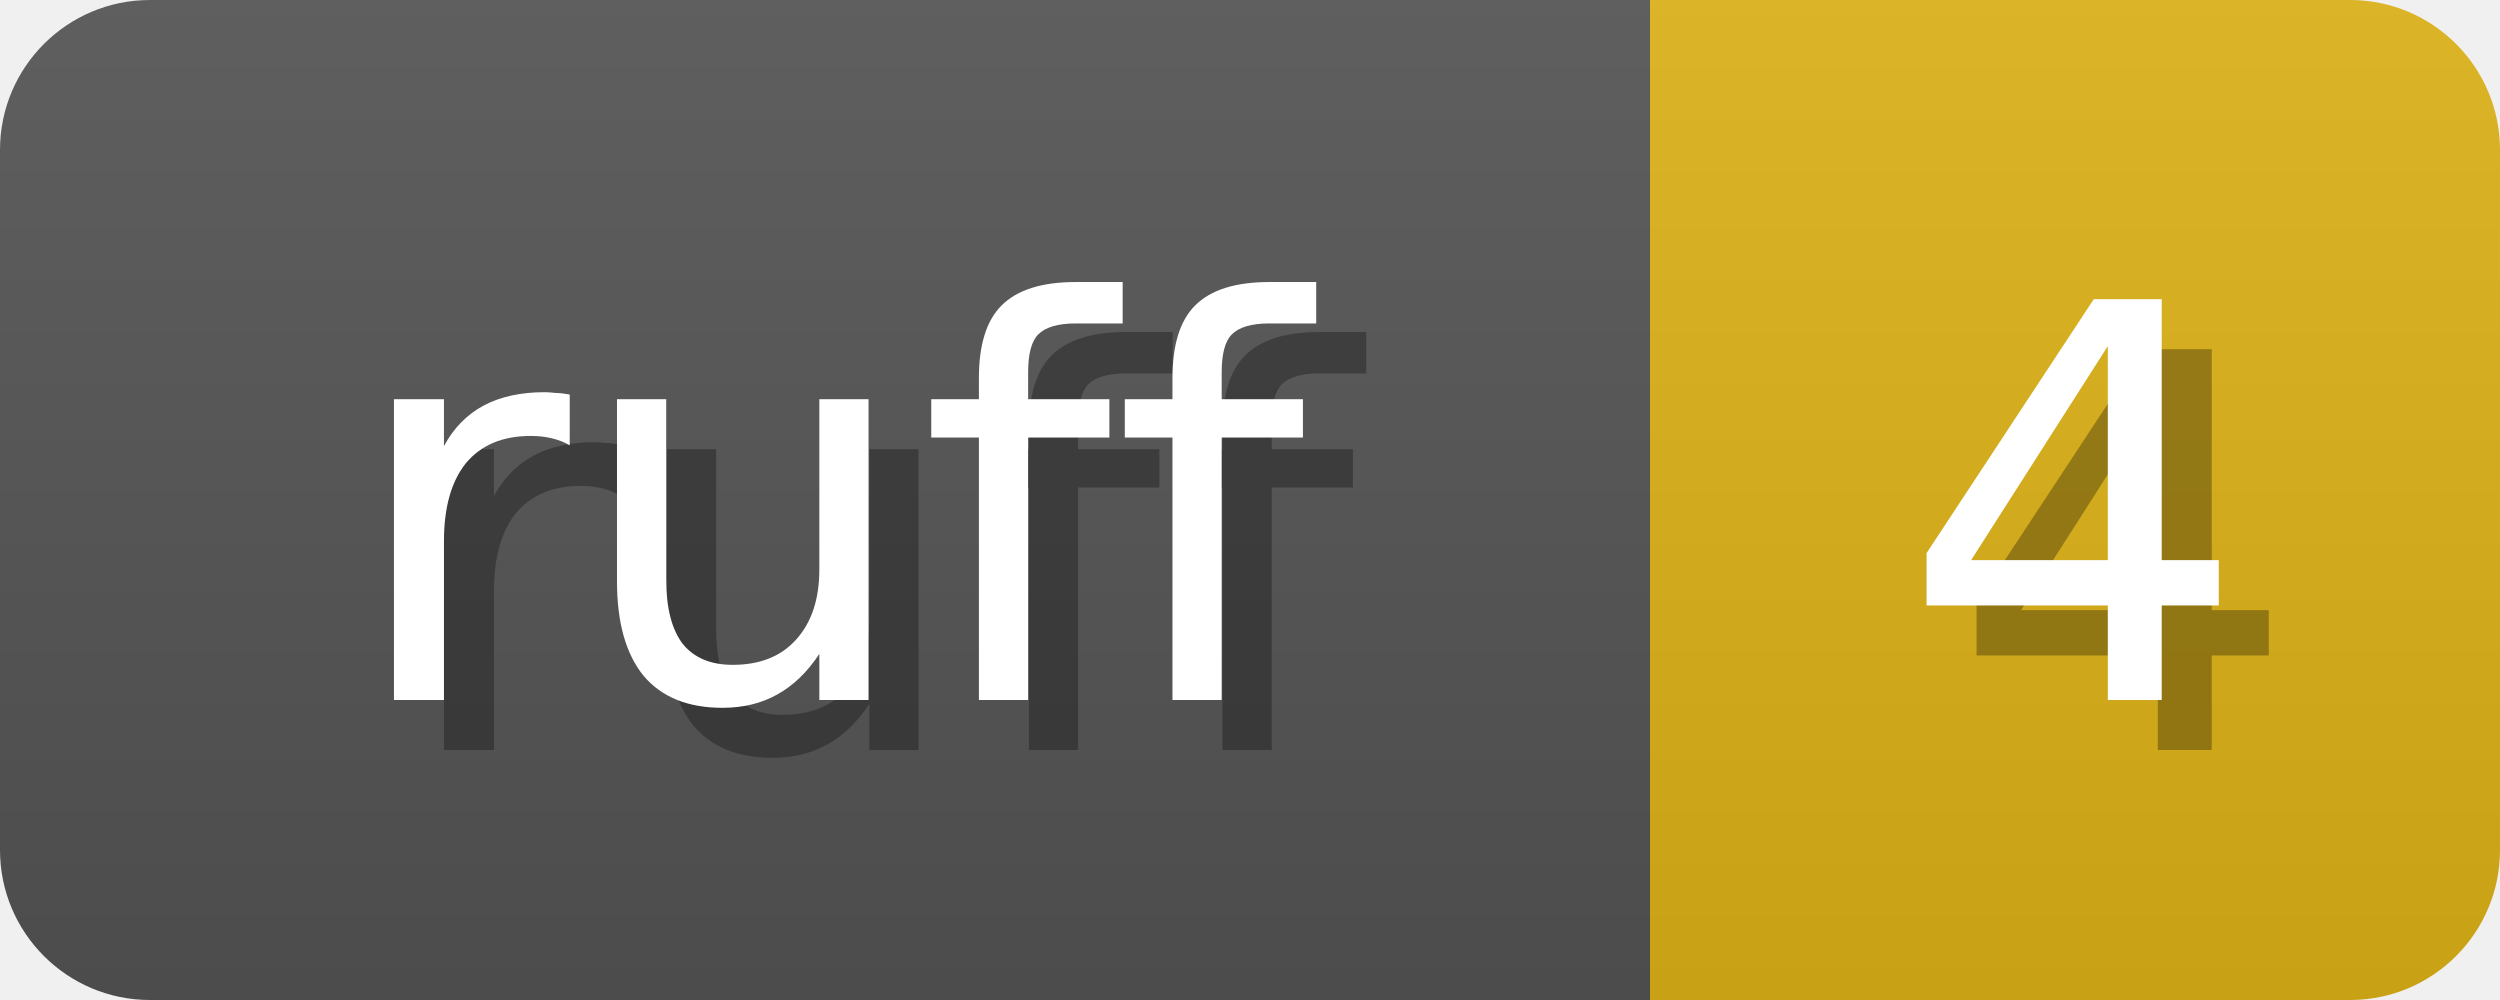
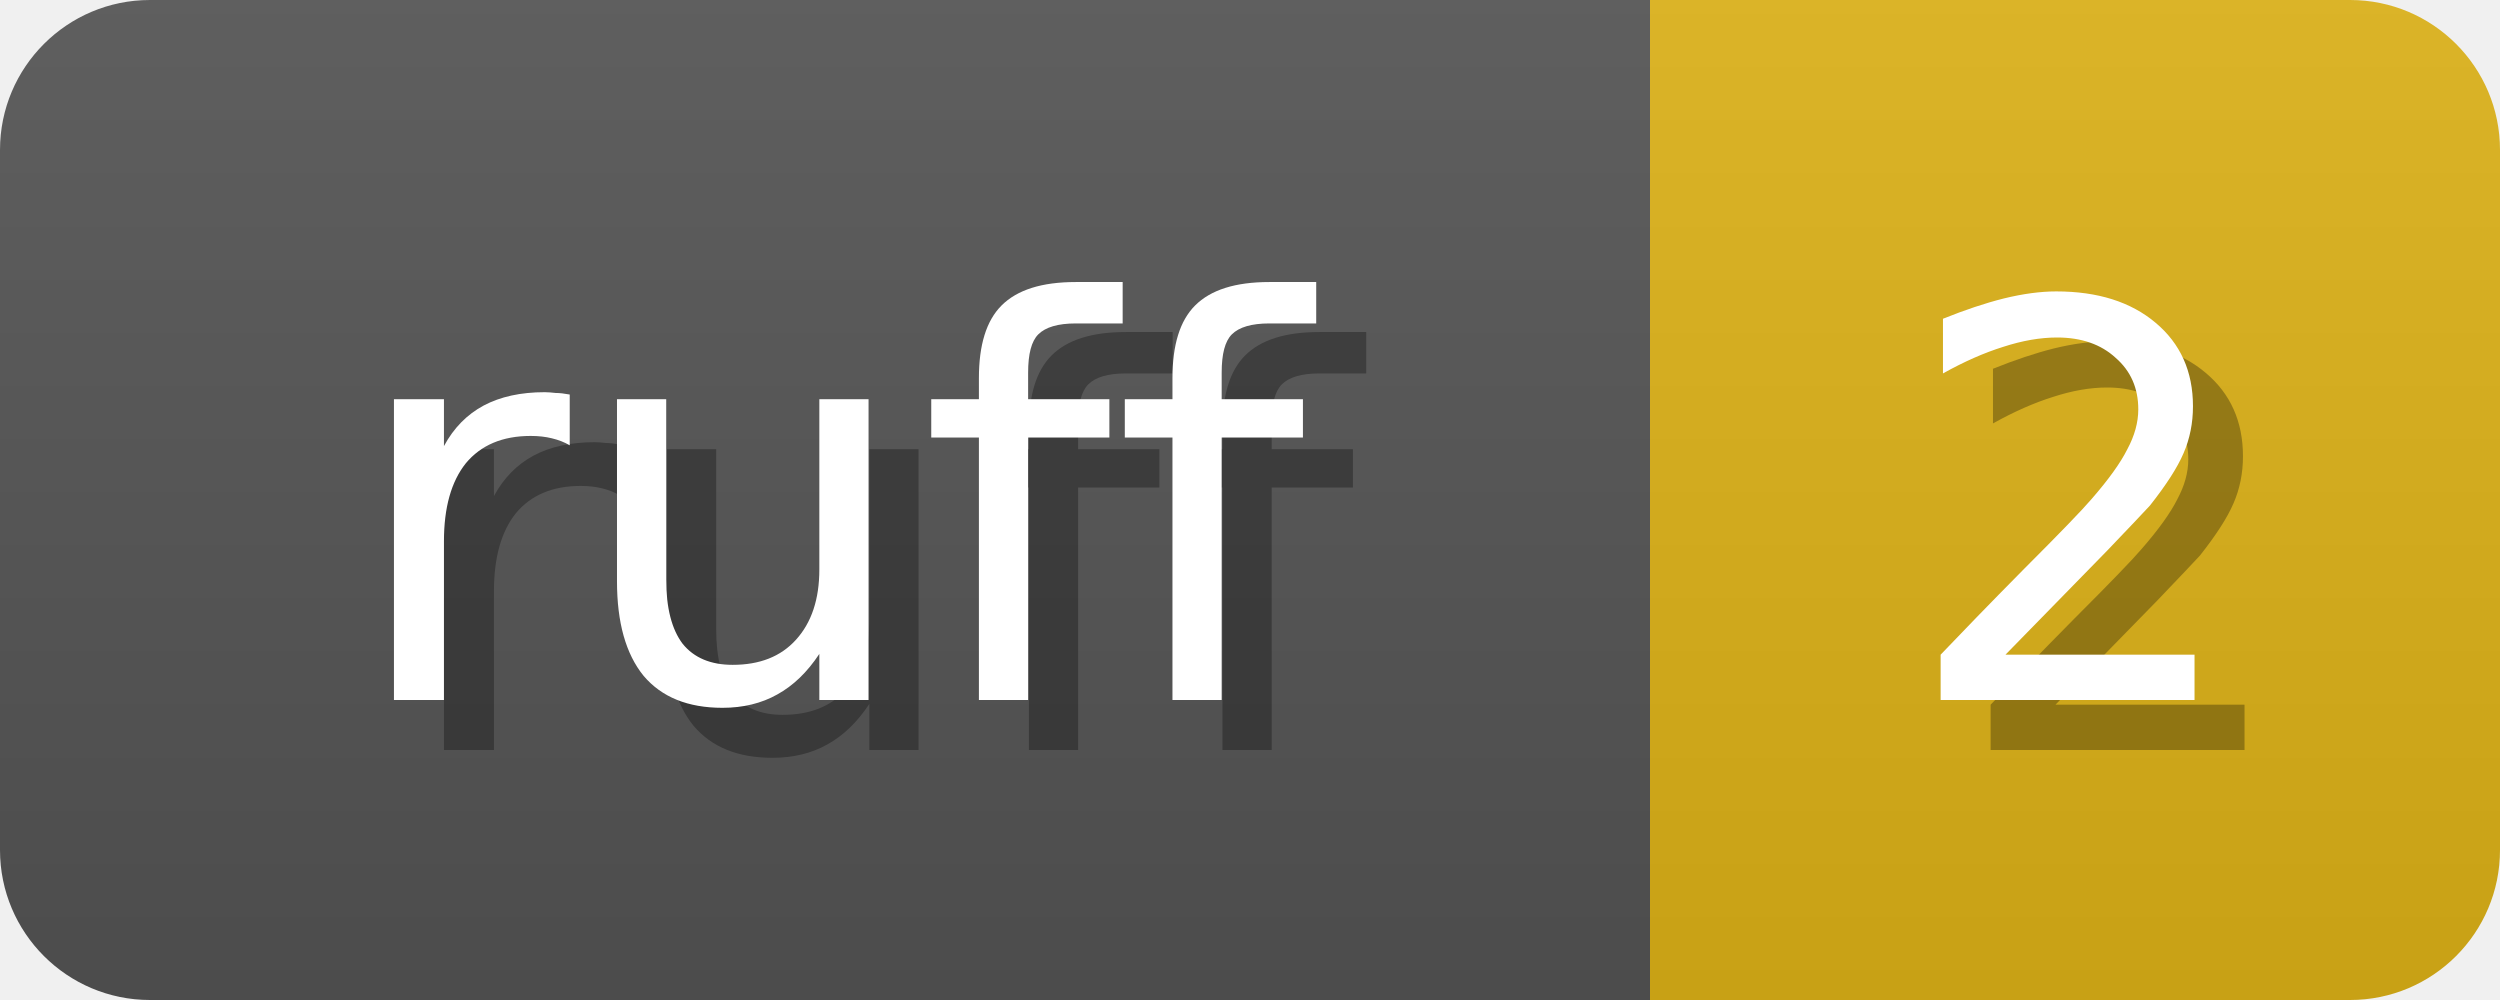
<svg xmlns="http://www.w3.org/2000/svg" width="50" height="20">
  <linearGradient id="b" x2="0" y2="100%">
    <stop offset="0" stop-color="#bbb" stop-opacity=".1" />
    <stop offset="1" stop-opacity=".1" />
  </linearGradient>
  <mask id="anybadge_1">
    <rect width="50" height="20" rx="3" fill="#fff" />
  </mask>
  <g mask="url(#anybadge_1)">
    <path fill="#555" d="M0 0h33v20H0z" />
    <path fill="#DFB317" d="M33 0h17v20H33z" />
    <path fill="url(#b)" d="M0 0h50v20H0z" />
  </g>
  <g fill="#fff" text-anchor="middle" font-family="DejaVu Sans,Verdana,Geneva,sans-serif" font-size="11">
    <text x="17.5" y="15" fill="#010101" fill-opacity=".3">ruff</text>
    <text x="16.5" y="14">ruff</text>
  </g>
  <g fill="#fff" text-anchor="middle" font-family="DejaVu Sans,Verdana,Geneva,sans-serif" font-size="11">
-     <text x="42.5" y="15" fill="#010101" fill-opacity=".3">4</text>
-     <text x="41.5" y="14">4</text>
+     <text x="42.5" y="15" fill="#010101" fill-opacity=".3">2</text>
+     <text x="41.5" y="14">2</text>
  </g>
</svg>
